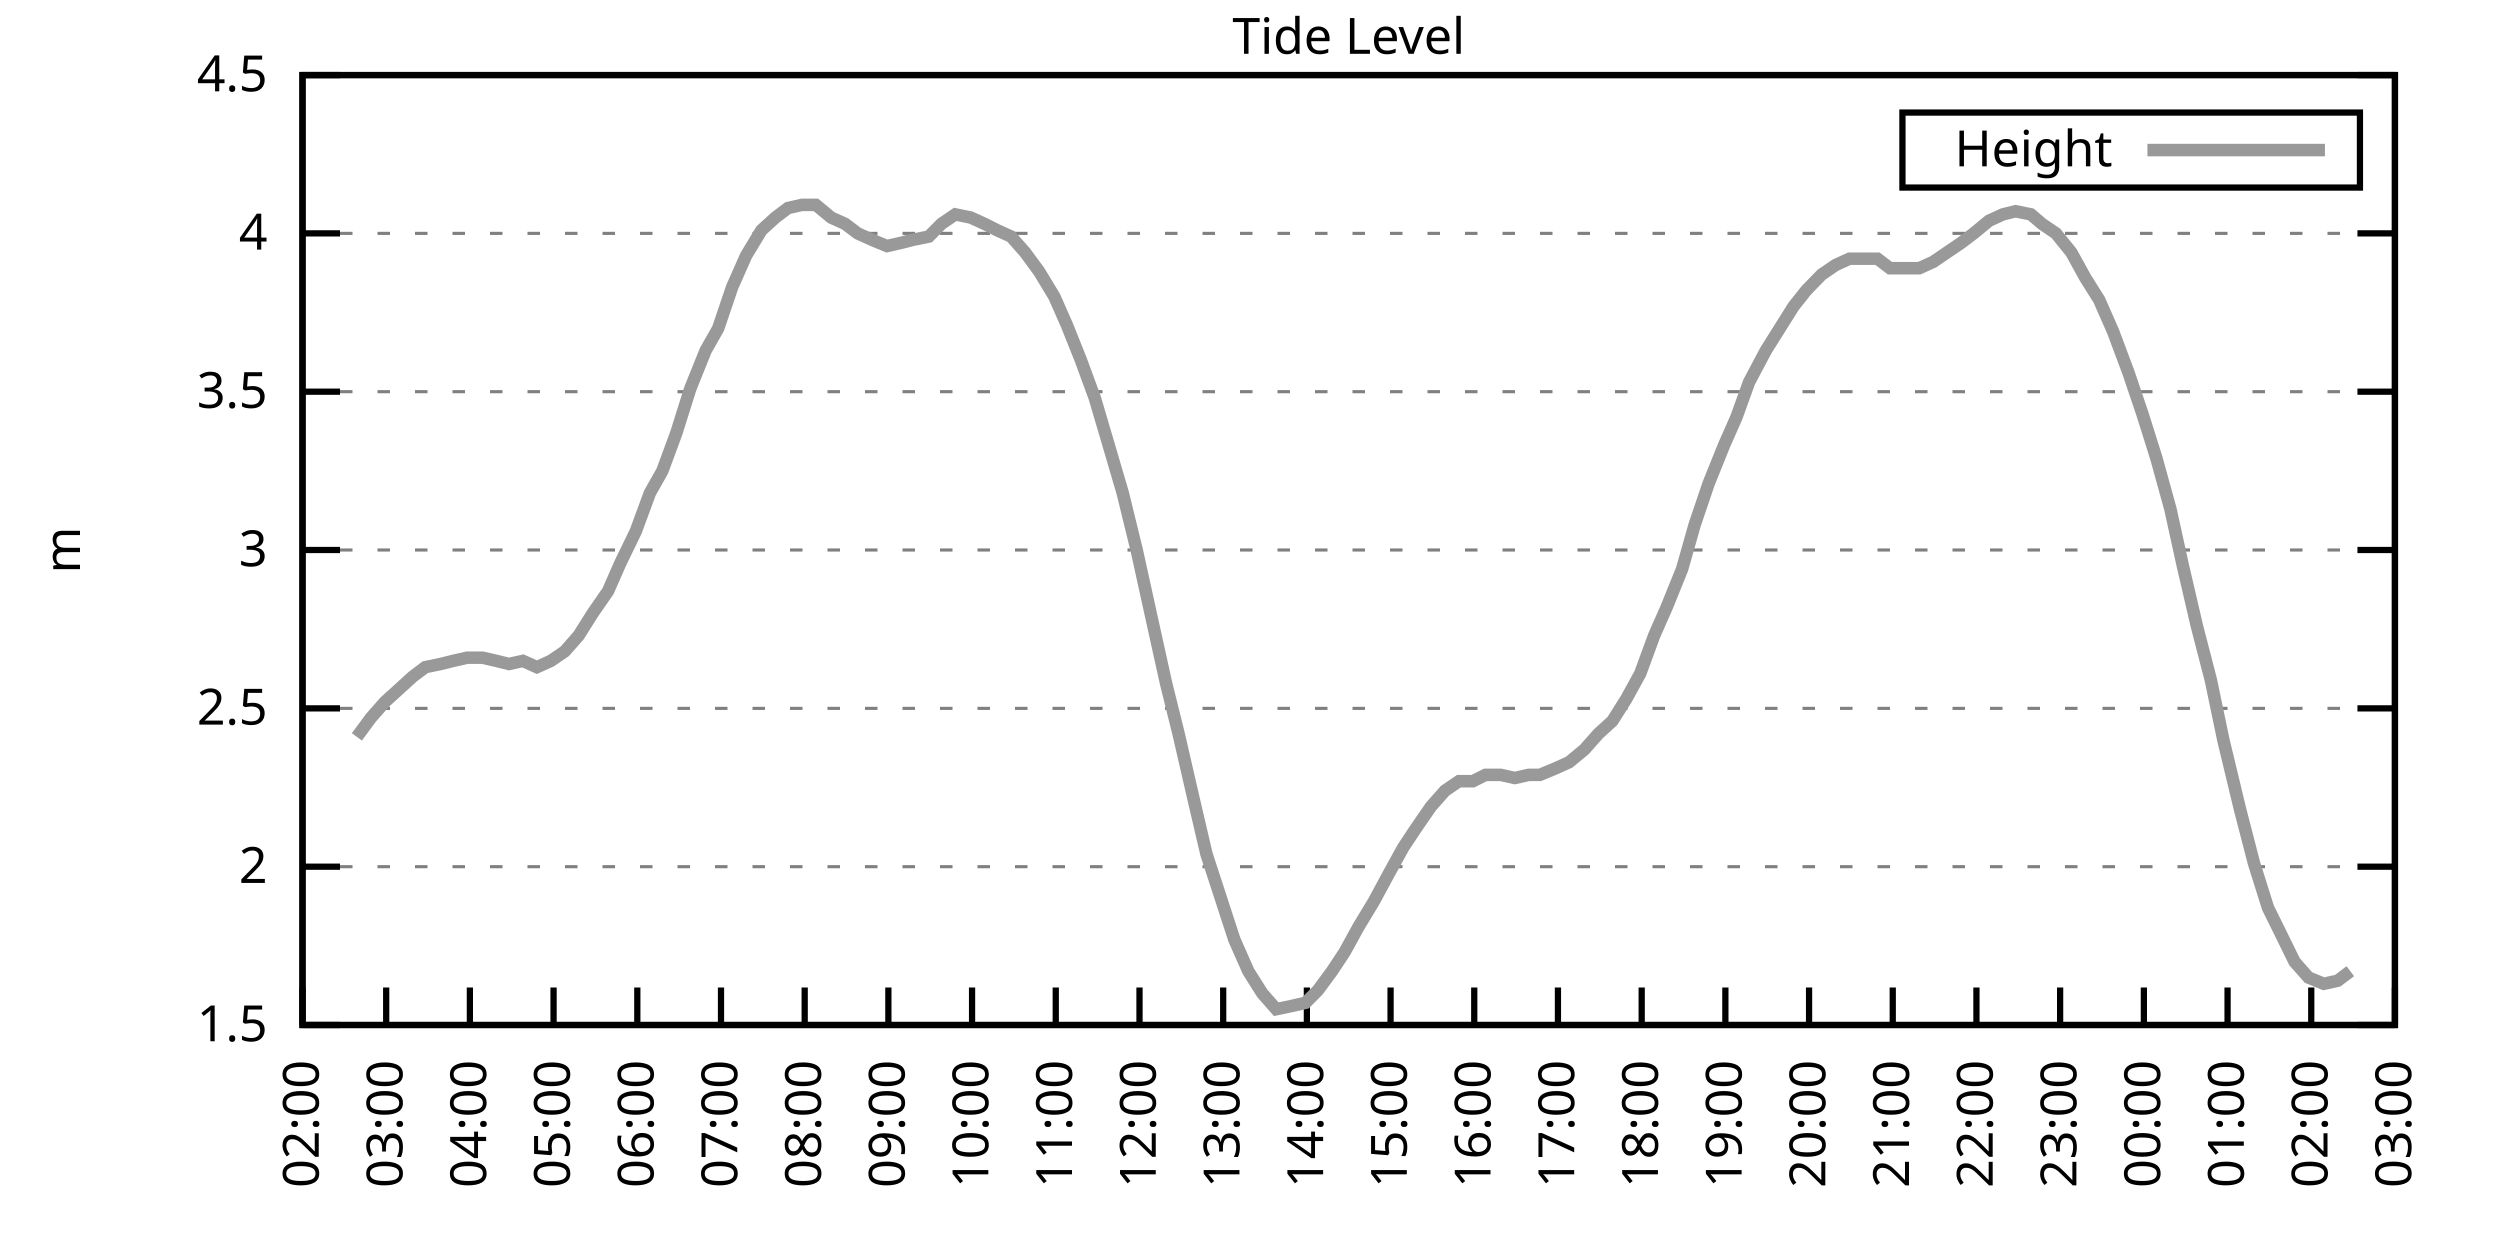
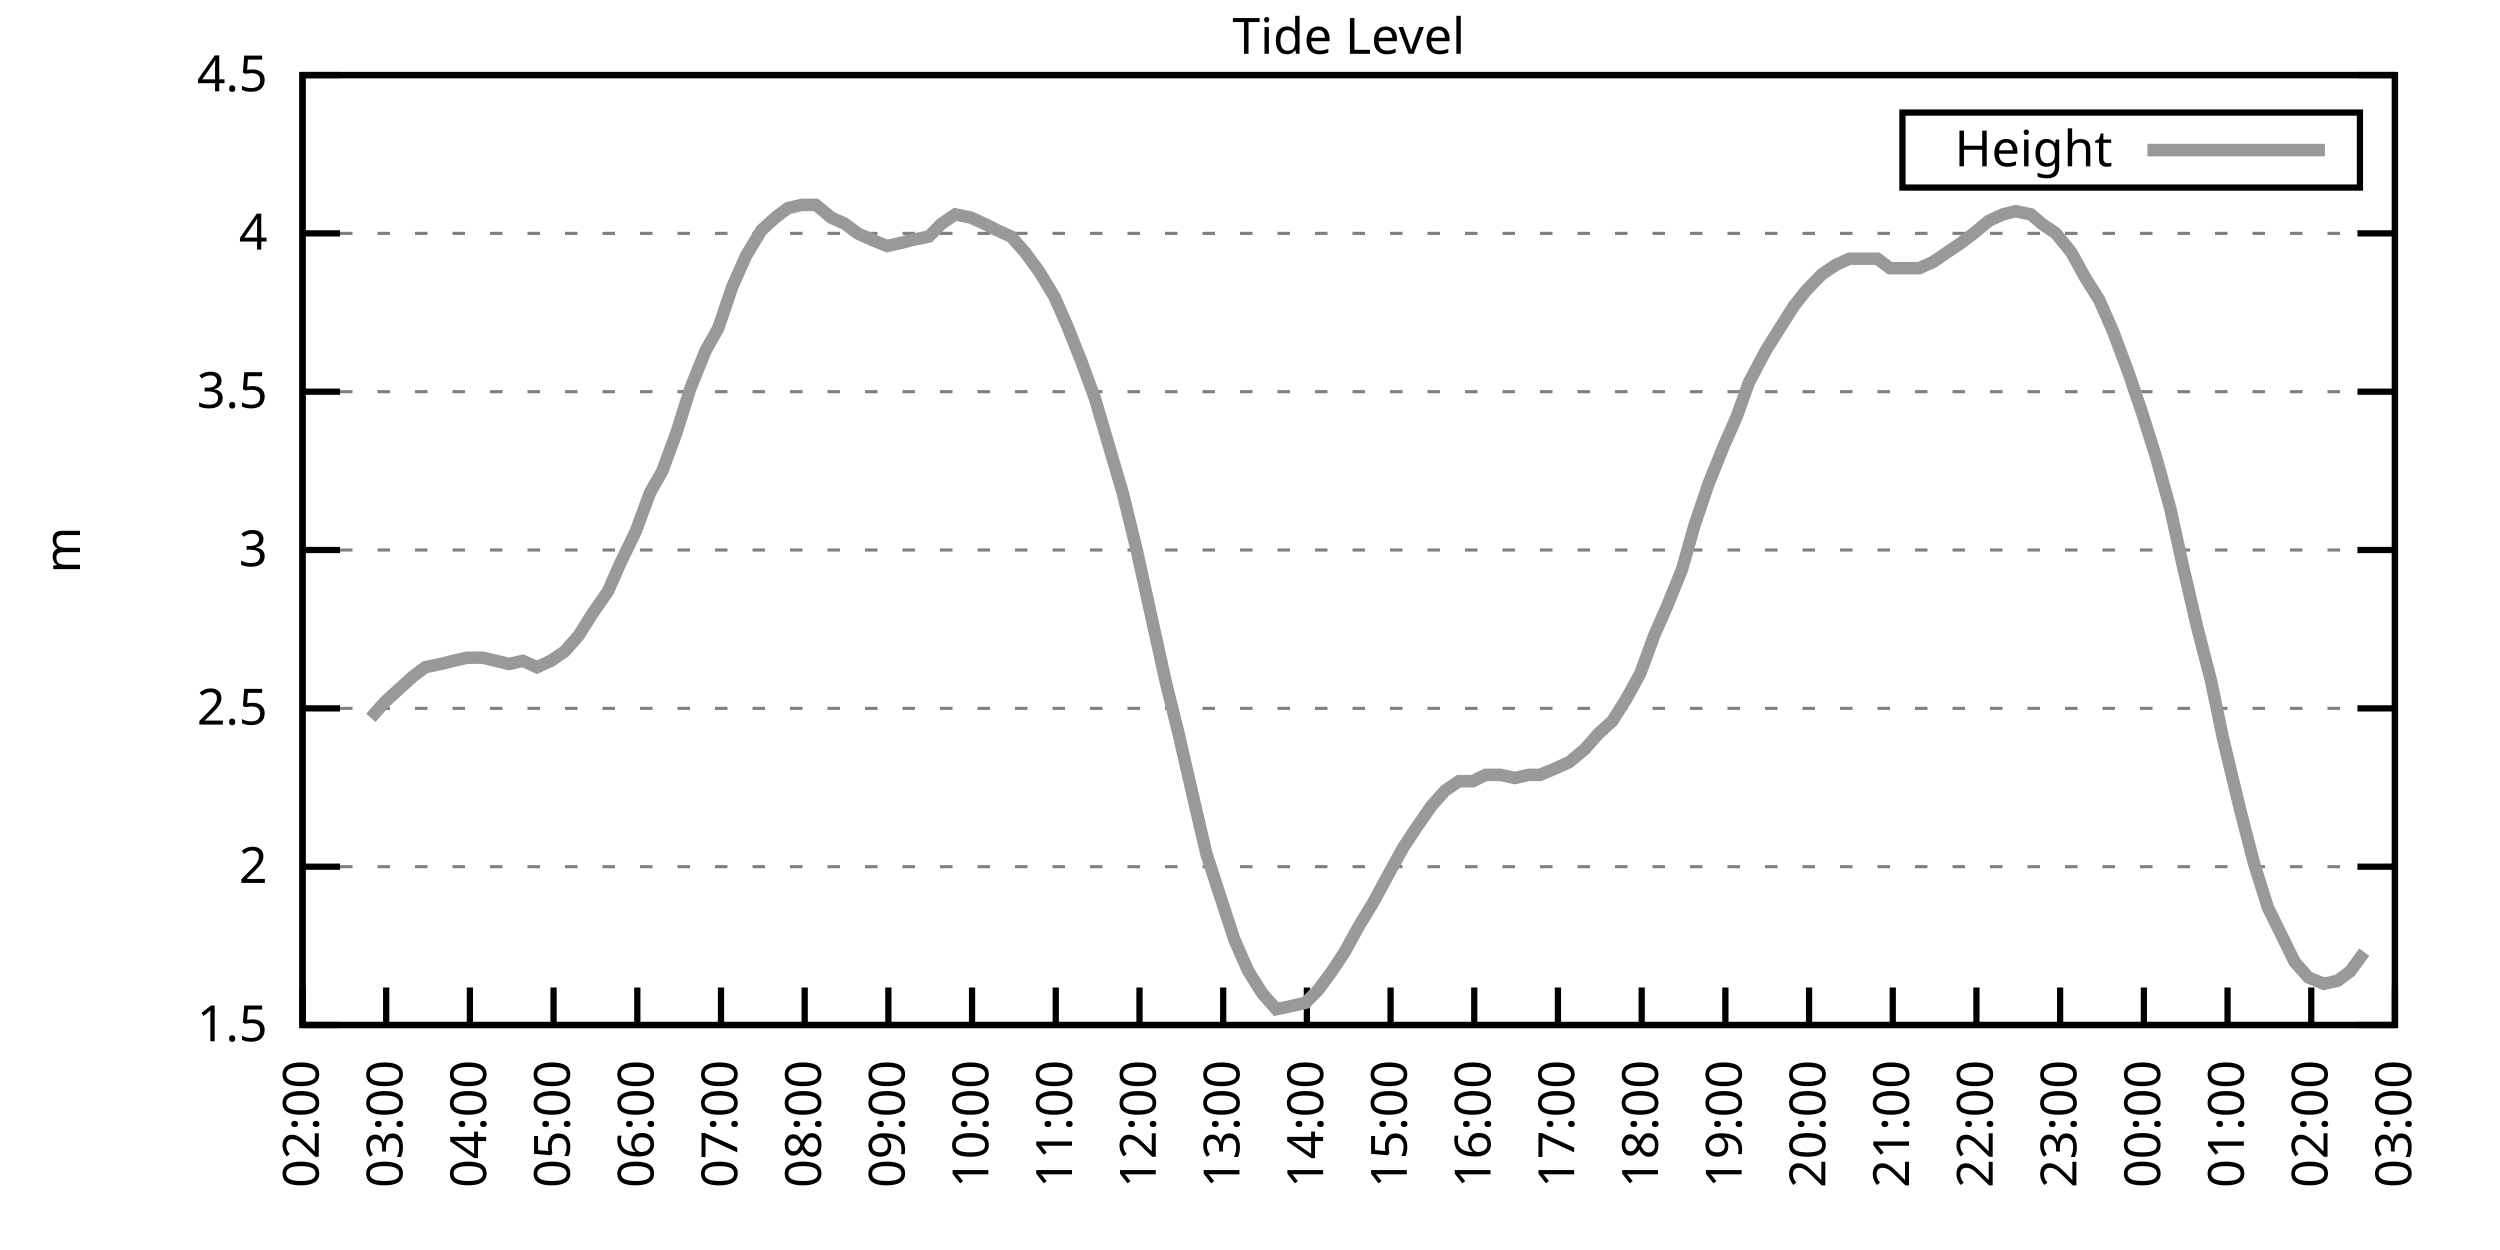
<svg xmlns="http://www.w3.org/2000/svg" xmlns:xlink="http://www.w3.org/1999/xlink" width="400" height="200" viewBox="0 0 400 200">
  <g id="gnuplot_canvas">
    <rect x="0" y="0" width="400" height="200" fill="none" />
    <defs>
      <circle id="gpDot" r="0.5" stroke-width="0.5" stroke="currentColor" />
      <path id="gpPt0" stroke-width="0.333" stroke="currentColor" d="M-1,0 h2 M0,-1 v2" />
      <path id="gpPt1" stroke-width="0.333" stroke="currentColor" d="M-1,-1 L1,1 M1,-1 L-1,1" />
      <path id="gpPt2" stroke-width="0.333" stroke="currentColor" d="M-1,0 L1,0 M0,-1 L0,1 M-1,-1 L1,1 M-1,1 L1,-1" />
      <rect id="gpPt3" stroke-width="0.333" stroke="currentColor" x="-1" y="-1" width="2" height="2" />
      <rect id="gpPt4" stroke-width="0.333" stroke="currentColor" fill="currentColor" x="-1" y="-1" width="2" height="2" />
      <circle id="gpPt5" stroke-width="0.333" stroke="currentColor" cx="0" cy="0" r="1" />
      <use xlink:href="#gpPt5" id="gpPt6" fill="currentColor" stroke="none" />
      <path id="gpPt7" stroke-width="0.333" stroke="currentColor" d="M0,-1.33 L-1.33,0.67 L1.33,0.67 z" />
      <use xlink:href="#gpPt7" id="gpPt8" fill="currentColor" stroke="none" />
      <use xlink:href="#gpPt7" id="gpPt9" stroke="currentColor" transform="rotate(180)" />
      <use xlink:href="#gpPt9" id="gpPt10" fill="currentColor" stroke="none" />
      <use xlink:href="#gpPt3" id="gpPt11" stroke="currentColor" transform="rotate(45)" />
      <use xlink:href="#gpPt11" id="gpPt12" fill="currentColor" stroke="none" />
      <path id="gpPt13" stroke-width="0.333" stroke="currentColor" d="M0,1.330 L1.265,0.411 L0.782,-1.067 L-0.782,-1.076 L-1.265,0.411 z" />
      <use xlink:href="#gpPt13" id="gpPt14" fill="currentColor" stroke="none" />
      <filter id="textbox" filterUnits="objectBoundingBox" x="0" y="0" height="1" width="1">
        <feFlood flood-color="white" flood-opacity="1" result="bgnd" />
        <feComposite in="SourceGraphic" in2="bgnd" operator="atop" />
      </filter>
      <filter id="greybox" filterUnits="objectBoundingBox" x="0" y="0" height="1" width="1">
        <feFlood flood-color="lightgrey" flood-opacity="1" result="grey" />
        <feComposite in="SourceGraphic" in2="grey" operator="atop" />
      </filter>
    </defs>
    <g fill="none" color="white" stroke="currentColor" stroke-width="1.00" stroke-linecap="butt" stroke-linejoin="miter">
</g>
    <g fill="none" color="black" stroke="currentColor" stroke-width="1.00" stroke-linecap="butt" stroke-linejoin="miter">
      <g stroke="none" shape-rendering="crispEdges">
        <polygon fill="rgb(255, 255, 255)" points="48.40,164.00 383.18,164.00 383.18,12.02 48.40,12.02 " />
      </g>
    </g>
    <g fill="none" color="black" stroke="currentColor" stroke-width="1.00" stroke-linecap="butt" stroke-linejoin="miter">
</g>
    <g fill="none" color="black" stroke="black" stroke-width="0.50" stroke-linecap="butt" stroke-linejoin="miter">
</g>
    <g fill="none" color="gray" stroke="currentColor" stroke-width="0.50" stroke-linecap="butt" stroke-linejoin="miter">
      <path stroke="gray" stroke-dasharray="2,4" class="gridline" d="M48.40,164.00 L383.19,164.00  " />
    </g>
    <g fill="none" color="gray" stroke="gray" stroke-width="1.00" stroke-linecap="butt" stroke-linejoin="miter">
</g>
    <g fill="none" color="black" stroke="currentColor" stroke-width="1.00" stroke-linecap="butt" stroke-linejoin="miter">
      <path stroke="black" d="M48.40,164.00 L54.40,164.00 M383.19,164.00 L377.19,164.00  " />
      <g transform="translate(42.80,166.60)" stroke="none" fill="black" font-family="Sans" font-size="8.00" text-anchor="end">
        <text>
          <tspan font-family="Sans"> 1.5</tspan>
        </text>
      </g>
    </g>
    <g fill="none" color="black" stroke="currentColor" stroke-width="1.00" stroke-linecap="butt" stroke-linejoin="miter">
</g>
    <g fill="none" color="black" stroke="black" stroke-width="0.50" stroke-linecap="butt" stroke-linejoin="miter">
</g>
    <g fill="none" color="gray" stroke="currentColor" stroke-width="0.50" stroke-linecap="butt" stroke-linejoin="miter">
      <path stroke="gray" stroke-dasharray="2,4" class="gridline" d="M48.40,138.67 L383.19,138.67  " />
    </g>
    <g fill="none" color="gray" stroke="gray" stroke-width="1.00" stroke-linecap="butt" stroke-linejoin="miter">
</g>
    <g fill="none" color="black" stroke="currentColor" stroke-width="1.00" stroke-linecap="butt" stroke-linejoin="miter">
      <path stroke="black" d="M48.40,138.67 L54.40,138.67 M383.19,138.67 L377.19,138.67  " />
      <g transform="translate(42.80,141.27)" stroke="none" fill="black" font-family="Sans" font-size="8.00" text-anchor="end">
        <text>
          <tspan font-family="Sans"> 2</tspan>
        </text>
      </g>
    </g>
    <g fill="none" color="black" stroke="currentColor" stroke-width="1.00" stroke-linecap="butt" stroke-linejoin="miter">
</g>
    <g fill="none" color="black" stroke="black" stroke-width="0.50" stroke-linecap="butt" stroke-linejoin="miter">
</g>
    <g fill="none" color="gray" stroke="currentColor" stroke-width="0.50" stroke-linecap="butt" stroke-linejoin="miter">
      <path stroke="gray" stroke-dasharray="2,4" class="gridline" d="M48.40,113.34 L383.19,113.34  " />
    </g>
    <g fill="none" color="gray" stroke="gray" stroke-width="1.00" stroke-linecap="butt" stroke-linejoin="miter">
</g>
    <g fill="none" color="black" stroke="currentColor" stroke-width="1.00" stroke-linecap="butt" stroke-linejoin="miter">
      <path stroke="black" d="M48.40,113.34 L54.40,113.34 M383.19,113.34 L377.19,113.34  " />
      <g transform="translate(42.80,115.94)" stroke="none" fill="black" font-family="Sans" font-size="8.00" text-anchor="end">
        <text>
          <tspan font-family="Sans"> 2.5</tspan>
        </text>
      </g>
    </g>
    <g fill="none" color="black" stroke="currentColor" stroke-width="1.00" stroke-linecap="butt" stroke-linejoin="miter">
</g>
    <g fill="none" color="black" stroke="black" stroke-width="0.50" stroke-linecap="butt" stroke-linejoin="miter">
</g>
    <g fill="none" color="gray" stroke="currentColor" stroke-width="0.50" stroke-linecap="butt" stroke-linejoin="miter">
      <path stroke="gray" stroke-dasharray="2,4" class="gridline" d="M48.40,88.00 L383.19,88.00  " />
    </g>
    <g fill="none" color="gray" stroke="gray" stroke-width="1.00" stroke-linecap="butt" stroke-linejoin="miter">
</g>
    <g fill="none" color="black" stroke="currentColor" stroke-width="1.00" stroke-linecap="butt" stroke-linejoin="miter">
      <path stroke="black" d="M48.40,88.00 L54.40,88.00 M383.19,88.00 L377.19,88.00  " />
      <g transform="translate(42.80,90.60)" stroke="none" fill="black" font-family="Sans" font-size="8.00" text-anchor="end">
        <text>
          <tspan font-family="Sans"> 3</tspan>
        </text>
      </g>
    </g>
    <g fill="none" color="black" stroke="currentColor" stroke-width="1.00" stroke-linecap="butt" stroke-linejoin="miter">
</g>
    <g fill="none" color="black" stroke="black" stroke-width="0.50" stroke-linecap="butt" stroke-linejoin="miter">
</g>
    <g fill="none" color="gray" stroke="currentColor" stroke-width="0.50" stroke-linecap="butt" stroke-linejoin="miter">
      <path stroke="gray" stroke-dasharray="2,4" class="gridline" d="M48.40,62.67 L383.19,62.67  " />
    </g>
    <g fill="none" color="gray" stroke="gray" stroke-width="1.00" stroke-linecap="butt" stroke-linejoin="miter">
</g>
    <g fill="none" color="black" stroke="currentColor" stroke-width="1.00" stroke-linecap="butt" stroke-linejoin="miter">
      <path stroke="black" d="M48.40,62.67 L54.40,62.67 M383.19,62.67 L377.19,62.67  " />
      <g transform="translate(42.80,65.27)" stroke="none" fill="black" font-family="Sans" font-size="8.00" text-anchor="end">
        <text>
          <tspan font-family="Sans"> 3.5</tspan>
        </text>
      </g>
    </g>
    <g fill="none" color="black" stroke="currentColor" stroke-width="1.00" stroke-linecap="butt" stroke-linejoin="miter">
</g>
    <g fill="none" color="black" stroke="black" stroke-width="0.50" stroke-linecap="butt" stroke-linejoin="miter">
</g>
    <g fill="none" color="gray" stroke="currentColor" stroke-width="0.50" stroke-linecap="butt" stroke-linejoin="miter">
      <path stroke="gray" stroke-dasharray="2,4" class="gridline" d="M48.40,37.34 L383.19,37.34  " />
    </g>
    <g fill="none" color="gray" stroke="gray" stroke-width="1.00" stroke-linecap="butt" stroke-linejoin="miter">
</g>
    <g fill="none" color="black" stroke="currentColor" stroke-width="1.00" stroke-linecap="butt" stroke-linejoin="miter">
      <path stroke="black" d="M48.40,37.34 L54.40,37.34 M383.19,37.34 L377.19,37.34  " />
      <g transform="translate(42.80,39.94)" stroke="none" fill="black" font-family="Sans" font-size="8.00" text-anchor="end">
        <text>
          <tspan font-family="Sans"> 4</tspan>
        </text>
      </g>
    </g>
    <g fill="none" color="black" stroke="currentColor" stroke-width="1.00" stroke-linecap="butt" stroke-linejoin="miter">
</g>
    <g fill="none" color="black" stroke="black" stroke-width="0.50" stroke-linecap="butt" stroke-linejoin="miter">
</g>
    <g fill="none" color="gray" stroke="currentColor" stroke-width="0.50" stroke-linecap="butt" stroke-linejoin="miter">
      <path stroke="gray" stroke-dasharray="2,4" class="gridline" d="M48.40,12.01 L383.19,12.01  " />
    </g>
    <g fill="none" color="gray" stroke="gray" stroke-width="1.00" stroke-linecap="butt" stroke-linejoin="miter">
</g>
    <g fill="none" color="black" stroke="currentColor" stroke-width="1.00" stroke-linecap="butt" stroke-linejoin="miter">
      <path stroke="black" d="M48.40,12.01 L54.40,12.01 M383.19,12.01 L377.19,12.01  " />
      <g transform="translate(42.80,14.61)" stroke="none" fill="black" font-family="Sans" font-size="8.00" text-anchor="end">
        <text>
          <tspan font-family="Sans"> 4.5</tspan>
        </text>
      </g>
    </g>
    <g fill="none" color="black" stroke="currentColor" stroke-width="1.00" stroke-linecap="butt" stroke-linejoin="miter">
      <path stroke="black" d="M48.40,164.00 L48.40,158.00  " />
      <g transform="translate(51.00,169.60) rotate(270.00)" stroke="none" fill="black" font-family="Sans" font-size="8.00" text-anchor="end">
        <text>
          <tspan font-family="Sans">02:00</tspan>
        </text>
      </g>
    </g>
    <g fill="none" color="black" stroke="currentColor" stroke-width="1.00" stroke-linecap="butt" stroke-linejoin="miter">
      <path stroke="black" d="M61.79,164.00 L61.79,158.00  " />
      <g transform="translate(64.39,169.60) rotate(270.00)" stroke="none" fill="black" font-family="Sans" font-size="8.00" text-anchor="end">
        <text>
          <tspan font-family="Sans">03:00</tspan>
        </text>
      </g>
    </g>
    <g fill="none" color="black" stroke="currentColor" stroke-width="1.00" stroke-linecap="butt" stroke-linejoin="miter">
      <path stroke="black" d="M75.18,164.00 L75.18,158.00  " />
      <g transform="translate(77.78,169.60) rotate(270.00)" stroke="none" fill="black" font-family="Sans" font-size="8.00" text-anchor="end">
        <text>
          <tspan font-family="Sans">04:00</tspan>
        </text>
      </g>
    </g>
    <g fill="none" color="black" stroke="currentColor" stroke-width="1.00" stroke-linecap="butt" stroke-linejoin="miter">
      <path stroke="black" d="M88.57,164.00 L88.57,158.00  " />
      <g transform="translate(91.17,169.60) rotate(270.00)" stroke="none" fill="black" font-family="Sans" font-size="8.00" text-anchor="end">
        <text>
          <tspan font-family="Sans">05:00</tspan>
        </text>
      </g>
    </g>
    <g fill="none" color="black" stroke="currentColor" stroke-width="1.00" stroke-linecap="butt" stroke-linejoin="miter">
      <path stroke="black" d="M101.97,164.00 L101.97,158.00  " />
      <g transform="translate(104.57,169.60) rotate(270.00)" stroke="none" fill="black" font-family="Sans" font-size="8.00" text-anchor="end">
        <text>
          <tspan font-family="Sans">06:00</tspan>
        </text>
      </g>
    </g>
    <g fill="none" color="black" stroke="currentColor" stroke-width="1.00" stroke-linecap="butt" stroke-linejoin="miter">
      <path stroke="black" d="M115.36,164.00 L115.36,158.00  " />
      <g transform="translate(117.96,169.60) rotate(270.00)" stroke="none" fill="black" font-family="Sans" font-size="8.00" text-anchor="end">
        <text>
          <tspan font-family="Sans">07:00</tspan>
        </text>
      </g>
    </g>
    <g fill="none" color="black" stroke="currentColor" stroke-width="1.00" stroke-linecap="butt" stroke-linejoin="miter">
      <path stroke="black" d="M128.75,164.00 L128.75,158.00  " />
      <g transform="translate(131.35,169.60) rotate(270.00)" stroke="none" fill="black" font-family="Sans" font-size="8.00" text-anchor="end">
        <text>
          <tspan font-family="Sans">08:00</tspan>
        </text>
      </g>
    </g>
    <g fill="none" color="black" stroke="currentColor" stroke-width="1.00" stroke-linecap="butt" stroke-linejoin="miter">
      <path stroke="black" d="M142.14,164.00 L142.14,158.00  " />
      <g transform="translate(144.74,169.60) rotate(270.00)" stroke="none" fill="black" font-family="Sans" font-size="8.00" text-anchor="end">
        <text>
          <tspan font-family="Sans">09:00</tspan>
        </text>
      </g>
    </g>
    <g fill="none" color="black" stroke="currentColor" stroke-width="1.00" stroke-linecap="butt" stroke-linejoin="miter">
      <path stroke="black" d="M155.53,164.00 L155.53,158.00  " />
      <g transform="translate(158.13,169.60) rotate(270.00)" stroke="none" fill="black" font-family="Sans" font-size="8.00" text-anchor="end">
        <text>
          <tspan font-family="Sans">10:00</tspan>
        </text>
      </g>
    </g>
    <g fill="none" color="black" stroke="currentColor" stroke-width="1.00" stroke-linecap="butt" stroke-linejoin="miter">
      <path stroke="black" d="M168.92,164.00 L168.92,158.00  " />
      <g transform="translate(171.52,169.60) rotate(270.00)" stroke="none" fill="black" font-family="Sans" font-size="8.00" text-anchor="end">
        <text>
          <tspan font-family="Sans">11:00</tspan>
        </text>
      </g>
    </g>
    <g fill="none" color="black" stroke="currentColor" stroke-width="1.00" stroke-linecap="butt" stroke-linejoin="miter">
      <path stroke="black" d="M182.32,164.00 L182.32,158.00  " />
      <g transform="translate(184.92,169.60) rotate(270.00)" stroke="none" fill="black" font-family="Sans" font-size="8.00" text-anchor="end">
        <text>
          <tspan font-family="Sans">12:00</tspan>
        </text>
      </g>
    </g>
    <g fill="none" color="black" stroke="currentColor" stroke-width="1.00" stroke-linecap="butt" stroke-linejoin="miter">
      <path stroke="black" d="M195.71,164.00 L195.71,158.00  " />
      <g transform="translate(198.31,169.60) rotate(270.00)" stroke="none" fill="black" font-family="Sans" font-size="8.00" text-anchor="end">
        <text>
          <tspan font-family="Sans">13:00</tspan>
        </text>
      </g>
    </g>
    <g fill="none" color="black" stroke="currentColor" stroke-width="1.00" stroke-linecap="butt" stroke-linejoin="miter">
      <path stroke="black" d="M209.10,164.00 L209.10,158.00  " />
      <g transform="translate(211.70,169.60) rotate(270.00)" stroke="none" fill="black" font-family="Sans" font-size="8.00" text-anchor="end">
        <text>
          <tspan font-family="Sans">14:00</tspan>
        </text>
      </g>
    </g>
    <g fill="none" color="black" stroke="currentColor" stroke-width="1.00" stroke-linecap="butt" stroke-linejoin="miter">
      <path stroke="black" d="M222.49,164.00 L222.49,158.00  " />
      <g transform="translate(225.09,169.60) rotate(270.00)" stroke="none" fill="black" font-family="Sans" font-size="8.00" text-anchor="end">
        <text>
          <tspan font-family="Sans">15:00</tspan>
        </text>
      </g>
    </g>
    <g fill="none" color="black" stroke="currentColor" stroke-width="1.00" stroke-linecap="butt" stroke-linejoin="miter">
      <path stroke="black" d="M235.88,164.00 L235.88,158.00  " />
      <g transform="translate(238.48,169.60) rotate(270.00)" stroke="none" fill="black" font-family="Sans" font-size="8.00" text-anchor="end">
        <text>
          <tspan font-family="Sans">16:00</tspan>
        </text>
      </g>
    </g>
    <g fill="none" color="black" stroke="currentColor" stroke-width="1.00" stroke-linecap="butt" stroke-linejoin="miter">
      <path stroke="black" d="M249.27,164.00 L249.27,158.00  " />
      <g transform="translate(251.87,169.60) rotate(270.00)" stroke="none" fill="black" font-family="Sans" font-size="8.00" text-anchor="end">
        <text>
          <tspan font-family="Sans">17:00</tspan>
        </text>
      </g>
    </g>
    <g fill="none" color="black" stroke="currentColor" stroke-width="1.00" stroke-linecap="butt" stroke-linejoin="miter">
      <path stroke="black" d="M262.67,164.00 L262.67,158.00  " />
      <g transform="translate(265.27,169.60) rotate(270.00)" stroke="none" fill="black" font-family="Sans" font-size="8.00" text-anchor="end">
        <text>
          <tspan font-family="Sans">18:00</tspan>
        </text>
      </g>
    </g>
    <g fill="none" color="black" stroke="currentColor" stroke-width="1.00" stroke-linecap="butt" stroke-linejoin="miter">
      <path stroke="black" d="M276.06,164.00 L276.06,158.00  " />
      <g transform="translate(278.66,169.60) rotate(270.00)" stroke="none" fill="black" font-family="Sans" font-size="8.00" text-anchor="end">
        <text>
          <tspan font-family="Sans">19:00</tspan>
        </text>
      </g>
    </g>
    <g fill="none" color="black" stroke="currentColor" stroke-width="1.00" stroke-linecap="butt" stroke-linejoin="miter">
      <path stroke="black" d="M289.45,164.00 L289.45,158.00  " />
      <g transform="translate(292.05,169.60) rotate(270.00)" stroke="none" fill="black" font-family="Sans" font-size="8.00" text-anchor="end">
        <text>
          <tspan font-family="Sans">20:00</tspan>
        </text>
      </g>
    </g>
    <g fill="none" color="black" stroke="currentColor" stroke-width="1.00" stroke-linecap="butt" stroke-linejoin="miter">
      <path stroke="black" d="M302.84,164.00 L302.84,158.00  " />
      <g transform="translate(305.44,169.60) rotate(270.00)" stroke="none" fill="black" font-family="Sans" font-size="8.00" text-anchor="end">
        <text>
          <tspan font-family="Sans">21:00</tspan>
        </text>
      </g>
    </g>
    <g fill="none" color="black" stroke="currentColor" stroke-width="1.00" stroke-linecap="butt" stroke-linejoin="miter">
      <path stroke="black" d="M316.23,164.00 L316.23,158.00  " />
      <g transform="translate(318.83,169.60) rotate(270.00)" stroke="none" fill="black" font-family="Sans" font-size="8.00" text-anchor="end">
        <text>
          <tspan font-family="Sans">22:00</tspan>
        </text>
      </g>
    </g>
    <g fill="none" color="black" stroke="currentColor" stroke-width="1.00" stroke-linecap="butt" stroke-linejoin="miter">
      <path stroke="black" d="M329.62,164.00 L329.62,158.00  " />
      <g transform="translate(332.22,169.60) rotate(270.00)" stroke="none" fill="black" font-family="Sans" font-size="8.00" text-anchor="end">
        <text>
          <tspan font-family="Sans">23:00</tspan>
        </text>
      </g>
    </g>
    <g fill="none" color="black" stroke="currentColor" stroke-width="1.00" stroke-linecap="butt" stroke-linejoin="miter">
      <path stroke="black" d="M343.02,164.00 L343.02,158.00  " />
      <g transform="translate(345.62,169.60) rotate(270.00)" stroke="none" fill="black" font-family="Sans" font-size="8.00" text-anchor="end">
        <text>
          <tspan font-family="Sans">00:00</tspan>
        </text>
      </g>
    </g>
    <g fill="none" color="black" stroke="currentColor" stroke-width="1.00" stroke-linecap="butt" stroke-linejoin="miter">
      <path stroke="black" d="M356.41,164.00 L356.41,158.00  " />
      <g transform="translate(359.01,169.60) rotate(270.00)" stroke="none" fill="black" font-family="Sans" font-size="8.00" text-anchor="end">
        <text>
          <tspan font-family="Sans">01:00</tspan>
        </text>
      </g>
    </g>
    <g fill="none" color="black" stroke="currentColor" stroke-width="1.00" stroke-linecap="butt" stroke-linejoin="miter">
      <path stroke="black" d="M369.80,164.00 L369.80,158.00  " />
      <g transform="translate(372.40,169.60) rotate(270.00)" stroke="none" fill="black" font-family="Sans" font-size="8.00" text-anchor="end">
        <text>
          <tspan font-family="Sans">02:00</tspan>
        </text>
      </g>
    </g>
    <g fill="none" color="black" stroke="currentColor" stroke-width="1.00" stroke-linecap="butt" stroke-linejoin="miter">
      <path stroke="black" d="M383.19,164.00 L383.19,158.00  " />
      <g transform="translate(385.79,169.60) rotate(270.00)" stroke="none" fill="black" font-family="Sans" font-size="8.00" text-anchor="end">
        <text>
          <tspan font-family="Sans">03:00</tspan>
        </text>
      </g>
    </g>
    <g fill="none" color="black" stroke="currentColor" stroke-width="1.00" stroke-linecap="butt" stroke-linejoin="miter">
</g>
    <g fill="none" color="black" stroke="currentColor" stroke-width="1.00" stroke-linecap="butt" stroke-linejoin="miter">
      <path stroke="black" d="M48.40,12.01 L48.40,164.00 L383.19,164.00 L383.19,12.01 L48.40,12.01 Z  " />
    </g>
    <g fill="none" color="black" stroke="currentColor" stroke-width="1.00" stroke-linecap="butt" stroke-linejoin="miter">
</g>
    <g fill="none" color="black" stroke="currentColor" stroke-width="1.00" stroke-linecap="butt" stroke-linejoin="miter">
      <path stroke="black" d="M304.39,30.01 L304.39,18.01 L377.59,18.01 L377.59,30.01 L304.39,30.01 Z  " />
    </g>
    <g id="Tide_level_plot_1">
      <g fill="none" color="white" stroke="black" stroke-width="2.00" stroke-linecap="butt" stroke-linejoin="miter">
</g>
      <g fill="none" color="black" stroke="currentColor" stroke-width="2.00" stroke-linecap="butt" stroke-linejoin="miter">
        <g transform="translate(337.99,26.61)" stroke="none" fill="black" font-family="Sans" font-size="8.00" text-anchor="end">
          <text>
            <tspan font-family="Sans">Height</tspan>
          </text>
        </g>
      </g>
      <g fill="none" color="black" stroke="currentColor" stroke-width="2.00" stroke-linecap="butt" stroke-linejoin="miter">
-         <path stroke="rgb(153, 153, 153)" d="M343.59,24.01 L371.99,24.01 M57.10,117.90 L59.34,114.86 L61.57,112.32 L63.80,110.30 L66.03,108.27 L68.04,106.75   L70.50,106.24 L72.50,105.74 L74.74,105.23 L77.19,105.23 L79.42,105.74 L81.43,106.24 L83.66,105.74 L85.90,106.75   L88.13,105.74 L90.36,104.22 L92.59,101.68 L94.82,98.14 L97.28,94.59 L99.29,90.03 L101.74,84.97 L103.98,78.89   L105.98,75.34 L108.22,69.26 L110.45,62.17 L112.90,56.09 L114.91,52.54 L117.14,45.95 L119.38,40.89 L121.83,36.84   L124.06,34.81 L126.07,33.29 L128.30,32.78 L130.54,32.78 L132.99,34.81 L135.22,35.82 L137.23,37.34 L139.46,38.35   L141.92,39.37 L144.15,38.86 L146.16,38.35 L148.61,37.85 L150.62,35.82 L152.85,34.30 L155.31,34.81 L157.54,35.82   L159.55,36.84 L161.78,37.85 L164.01,40.38 L166.25,43.42 L168.70,47.47 L170.71,52.03 L172.94,57.61 L175.17,63.69   L177.41,71.29 L179.64,78.89 L181.87,88.00 L184.10,98.14 L186.56,109.28 L188.57,117.39 L191.02,128.03 L193.03,136.64   L197.49,150.32 L199.73,155.39 L201.96,158.93 L204.19,161.47 L206.64,160.96 L208.88,160.45 L210.88,158.43 L213.12,155.39   L215.13,152.35 L217.36,148.29 L219.81,144.24 L222.27,139.68 L224.50,135.63 L226.51,132.59 L228.96,129.04 L231.20,126.51   L233.43,124.99 L235.66,124.99 L237.67,123.98 L240.12,123.98 L242.36,124.48 L244.59,123.98 L246.37,123.98 L248.83,122.96   L251.06,121.95 L253.51,119.92 L255.75,117.39 L257.98,115.36 L260.21,111.82 L262.44,107.76 L264.67,101.68 L266.68,97.12   L269.14,91.04 L271.15,83.95 L273.38,77.37 L275.83,71.29 L277.84,66.73 L279.85,61.15 L282.53,56.09 L284.76,52.54   L286.99,48.99 L289.00,46.46 L291.46,43.93 L293.69,42.41 L295.92,41.39 L298.15,41.39 L300.39,41.39 L302.39,42.91   L304.63,42.91 L307.08,42.91 L309.31,41.90 L311.54,40.38 L313.78,38.86 L315.79,37.34 L318.24,35.32 L320.47,34.30   L322.48,33.80 L324.94,34.30 L326.72,35.82 L328.95,37.34 L331.41,40.38 L333.64,44.43 L335.87,47.98 L338.10,53.05   L340.56,59.63 L342.79,66.22 L345.02,73.31 L347.26,81.42 L349.26,90.54 L351.50,100.16 L353.73,108.78 L355.74,118.40   L358.42,129.55 L360.65,138.16 L362.88,145.25 L364.89,149.31 L367.12,153.87 L369.35,156.40 L371.81,157.41 L374.04,156.91   L376.05,155.39  " />
+         <path stroke="rgb(153, 153, 153)" d="M343.59,24.01 L371.99,24.01 M59.34,114.86 L61.57,112.32 L63.80,110.30 L66.03,108.27 L68.04,106.75 L70.50,106.24   L72.50,105.74 L74.74,105.23 L77.19,105.23 L79.42,105.74 L81.43,106.24 L83.66,105.74 L85.90,106.75 L88.13,105.74   L90.36,104.22 L92.59,101.68 L94.82,98.14 L97.28,94.59 L99.29,90.03 L101.74,84.97 L103.98,78.89 L105.98,75.34   L108.22,69.26 L110.45,62.17 L112.90,56.09 L114.91,52.54 L117.14,45.95 L119.38,40.89 L121.83,36.84 L124.06,34.81   L126.07,33.29 L128.30,32.78 L130.54,32.78 L132.99,34.81 L135.22,35.82 L137.23,37.34 L139.46,38.35 L141.92,39.37   L144.15,38.86 L146.16,38.35 L148.61,37.85 L150.62,35.82 L152.85,34.30 L155.31,34.81 L157.54,35.82 L159.55,36.84   L161.78,37.85 L164.01,40.38 L166.25,43.42 L168.70,47.47 L170.71,52.03 L172.94,57.61 L175.17,63.69 L177.41,71.29   L179.64,78.89 L181.87,88.00 L184.10,98.14 L186.56,109.28 L188.57,117.39 L191.02,128.03 L193.03,136.64 L197.49,150.32   L199.73,155.39 L201.96,158.93 L204.19,161.47 L206.64,160.96 L208.88,160.45 L210.88,158.43 L213.12,155.39 L215.13,152.35   L217.36,148.29 L219.81,144.24 L222.27,139.68 L224.50,135.63 L226.51,132.59 L228.96,129.04 L231.20,126.51 L233.43,124.99   L235.66,124.99 L237.67,123.98 L240.12,123.98 L242.36,124.48 L244.59,123.98 L246.37,123.98 L248.83,122.96 L251.06,121.95   L253.51,119.92 L255.75,117.39 L257.98,115.36 L260.21,111.82 L262.44,107.76 L264.67,101.68 L266.68,97.12 L269.14,91.04   L271.15,83.95 L273.38,77.37 L275.83,71.29 L277.84,66.73 L279.85,61.15 L282.53,56.09 L284.76,52.54 L286.99,48.99   L289.00,46.46 L291.46,43.93 L293.69,42.41 L295.92,41.39 L298.15,41.39 L300.39,41.39 L302.39,42.91 L304.63,42.91   L307.08,42.91 L309.31,41.90 L311.54,40.38 L313.78,38.86 L315.79,37.34 L318.24,35.32 L320.47,34.30 L322.48,33.80   L324.94,34.30 L326.72,35.82 L328.95,37.34 L331.41,40.38 L333.64,44.43 L335.87,47.98 L338.10,53.05 L340.56,59.63   L342.79,66.22 L345.02,73.31 L347.26,81.42 L349.26,90.54 L351.50,100.16 L353.73,108.78 L355.74,118.40 L358.42,129.55   L360.65,138.16 L362.88,145.25 L364.89,149.31 L367.12,153.87 L369.35,156.40 L371.81,157.41 L374.04,156.91 L376.05,155.39   L378.28,152.35  " />
      </g>
    </g>
    <g fill="none" color="black" stroke="currentColor" stroke-width="2.00" stroke-linecap="butt" stroke-linejoin="miter">
</g>
    <g fill="none" color="black" stroke="black" stroke-width="1.00" stroke-linecap="butt" stroke-linejoin="miter">
</g>
    <g fill="none" color="black" stroke="currentColor" stroke-width="1.00" stroke-linecap="butt" stroke-linejoin="miter">
      <path stroke="black" d="M48.40,12.01 L48.40,164.00 L383.19,164.00 L383.19,12.01 L48.40,12.01 Z  " />
      <g transform="translate(12.80,88.01) rotate(270.00)" stroke="none" fill="black" font-family="Sans" font-size="8.00" text-anchor="middle">
        <text>
          <tspan font-family="Sans">m</tspan>
        </text>
      </g>
    </g>
    <g fill="none" color="black" stroke="currentColor" stroke-width="1.00" stroke-linecap="butt" stroke-linejoin="miter">
</g>
    <g fill="none" color="black" stroke="currentColor" stroke-width="1.00" stroke-linecap="butt" stroke-linejoin="miter">
      <g transform="translate(215.79,8.61)" stroke="none" fill="black" font-family="Sans" font-size="8.00" text-anchor="middle">
        <text>
          <tspan font-family="Sans">Tide Level</tspan>
        </text>
      </g>
    </g>
    <g fill="none" color="black" stroke="currentColor" stroke-width="1.00" stroke-linecap="butt" stroke-linejoin="miter">
</g>
  </g>
</svg>
